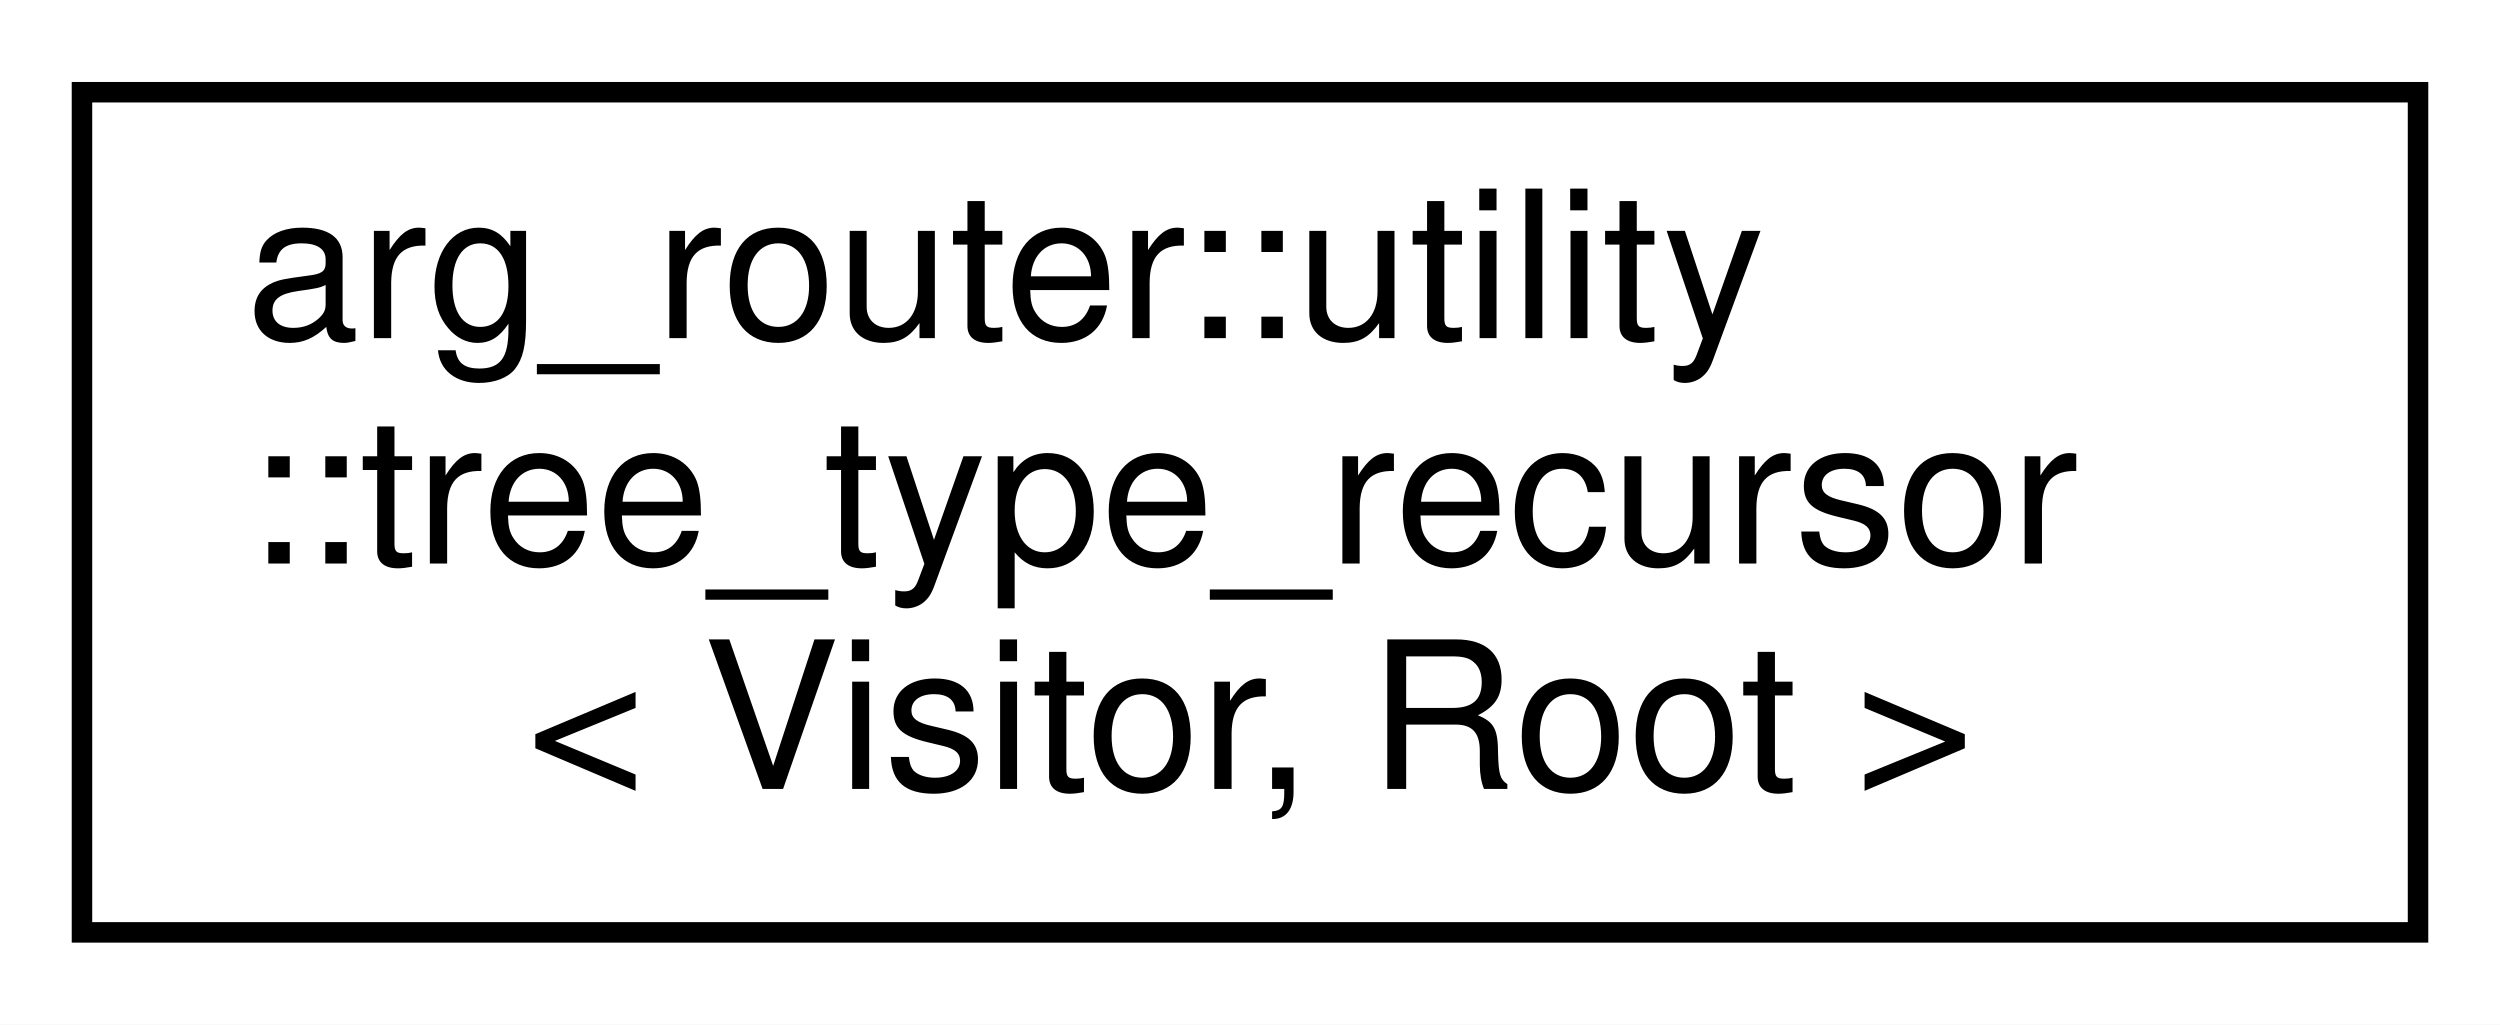
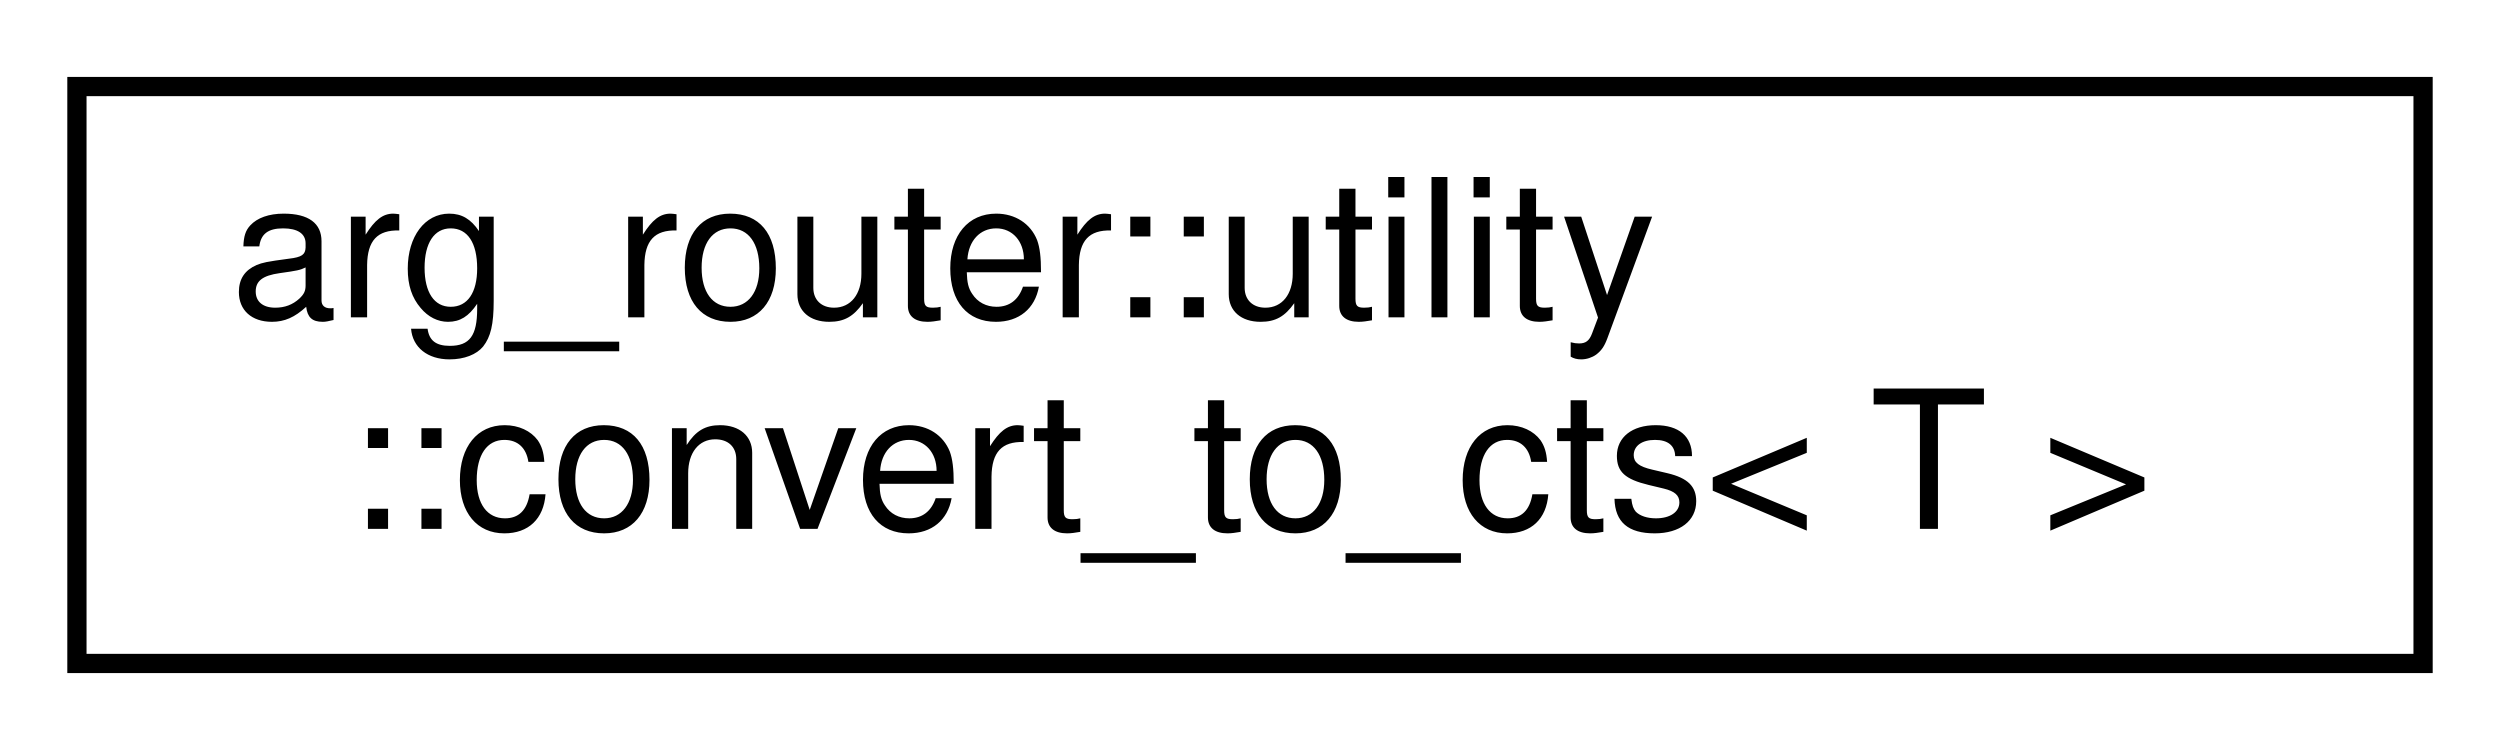
- <svg xmlns="http://www.w3.org/2000/svg" xmlns:xlink="http://www.w3.org/1999/xlink" width="122pt" height="50pt" viewBox="0.00 0.00 122.00 50.00">
-   <g id="graph0" class="graph" transform="scale(1 1) rotate(0) translate(4 46)">
-     <polygon fill="white" stroke="transparent" points="-4,4 -4,-46 118,-46 118,4 -4,4" />
+ <svg xmlns="http://www.w3.org/2000/svg" xmlns:xlink="http://www.w3.org/1999/xlink" width="130pt" height="39pt" viewBox="0.00 0.00 130.00 39.00">
+   <g id="graph0" class="graph" transform="scale(1 1) rotate(0) translate(4 35)">
+     <polygon fill="white" stroke="transparent" points="-4,4 -4,-35 126,-35 126,4 -4,4" />
    <g id="node1" class="node">
      <g id="a_node1">
-         <a xlink:href="structarg__router_1_1utility_1_1tree__type__recursor.html" target="_top" xlink:title=" ">
-           <polygon fill="white" stroke="black" points="0,-0.5 0,-41.5 114,-41.5 114,-0.5 0,-0.5" />
-           <text text-anchor="start" x="8" y="-29.5" font-family="Helvetica,sans-Serif" font-size="10.00">arg_router::utility</text>
-           <text text-anchor="start" x="8" y="-18.5" font-family="Helvetica,sans-Serif" font-size="10.00">::tree_type_recursor</text>
-           <text text-anchor="middle" x="57" y="-7.5" font-family="Helvetica,sans-Serif" font-size="10.00">&lt; Visitor, Root &gt;</text>
+         <a xlink:href="structarg__router_1_1utility_1_1convert__to__cts.html" target="_top" xlink:title=" ">
+           <polygon fill="white" stroke="black" points="0,-0.5 0,-30.5 122,-30.5 122,-0.5 0,-0.5" />
+           <text text-anchor="start" x="8" y="-18.5" font-family="Helvetica,sans-Serif" font-size="10.00">arg_router::utility</text>
+           <text text-anchor="middle" x="61" y="-7.5" font-family="Helvetica,sans-Serif" font-size="10.00">::convert_to_cts&lt; T &gt;</text>
        </a>
      </g>
    </g>
  </g>
</svg>
